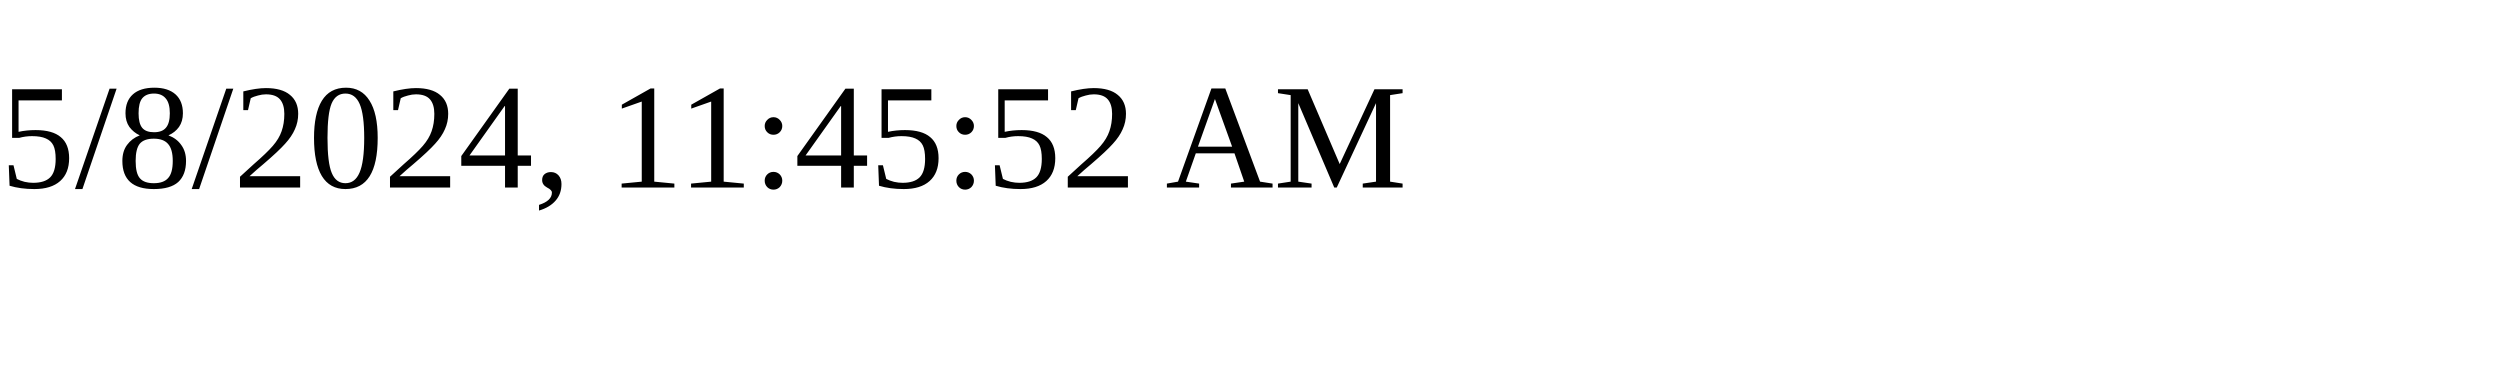
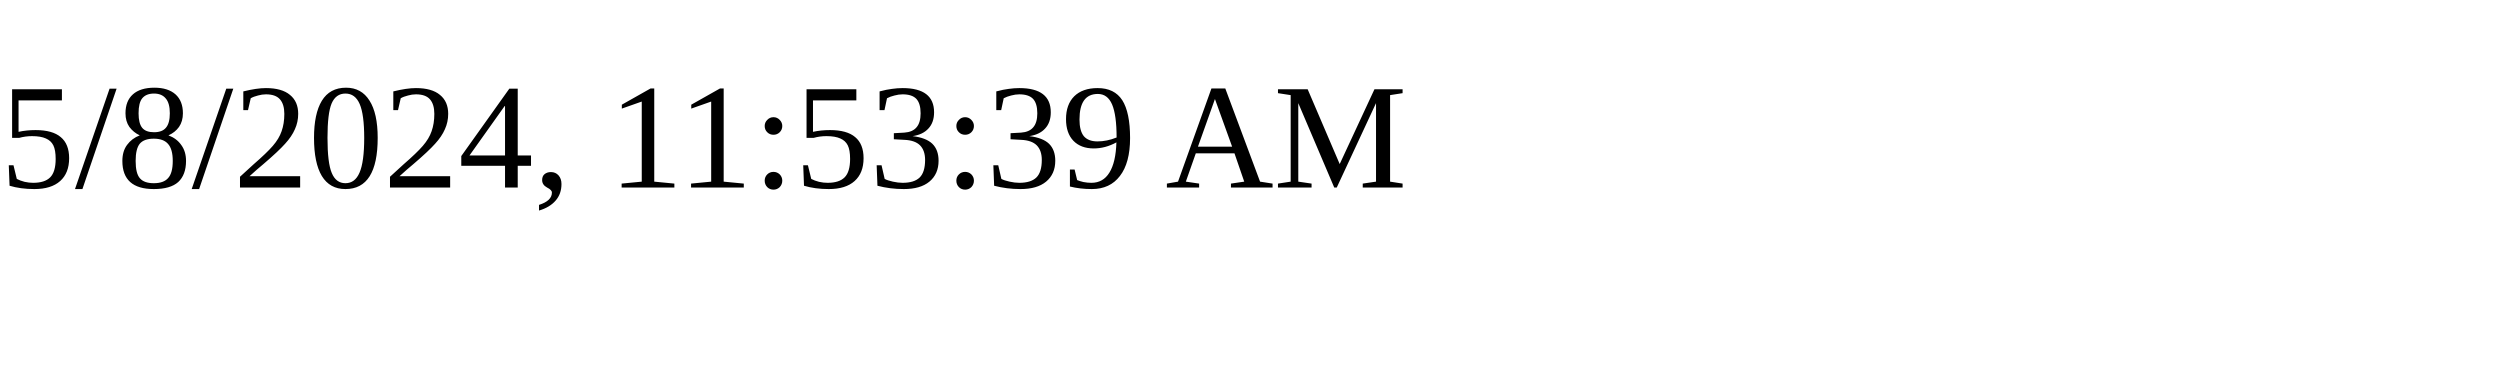
<svg xmlns="http://www.w3.org/2000/svg" height="30" width="200">
-   <text x="0" y="15">5/8/2024, 11:45:52 AM</text>
+   <text x="0" y="15">5/8/2024, 11:53:39 AM</text>
</svg>
